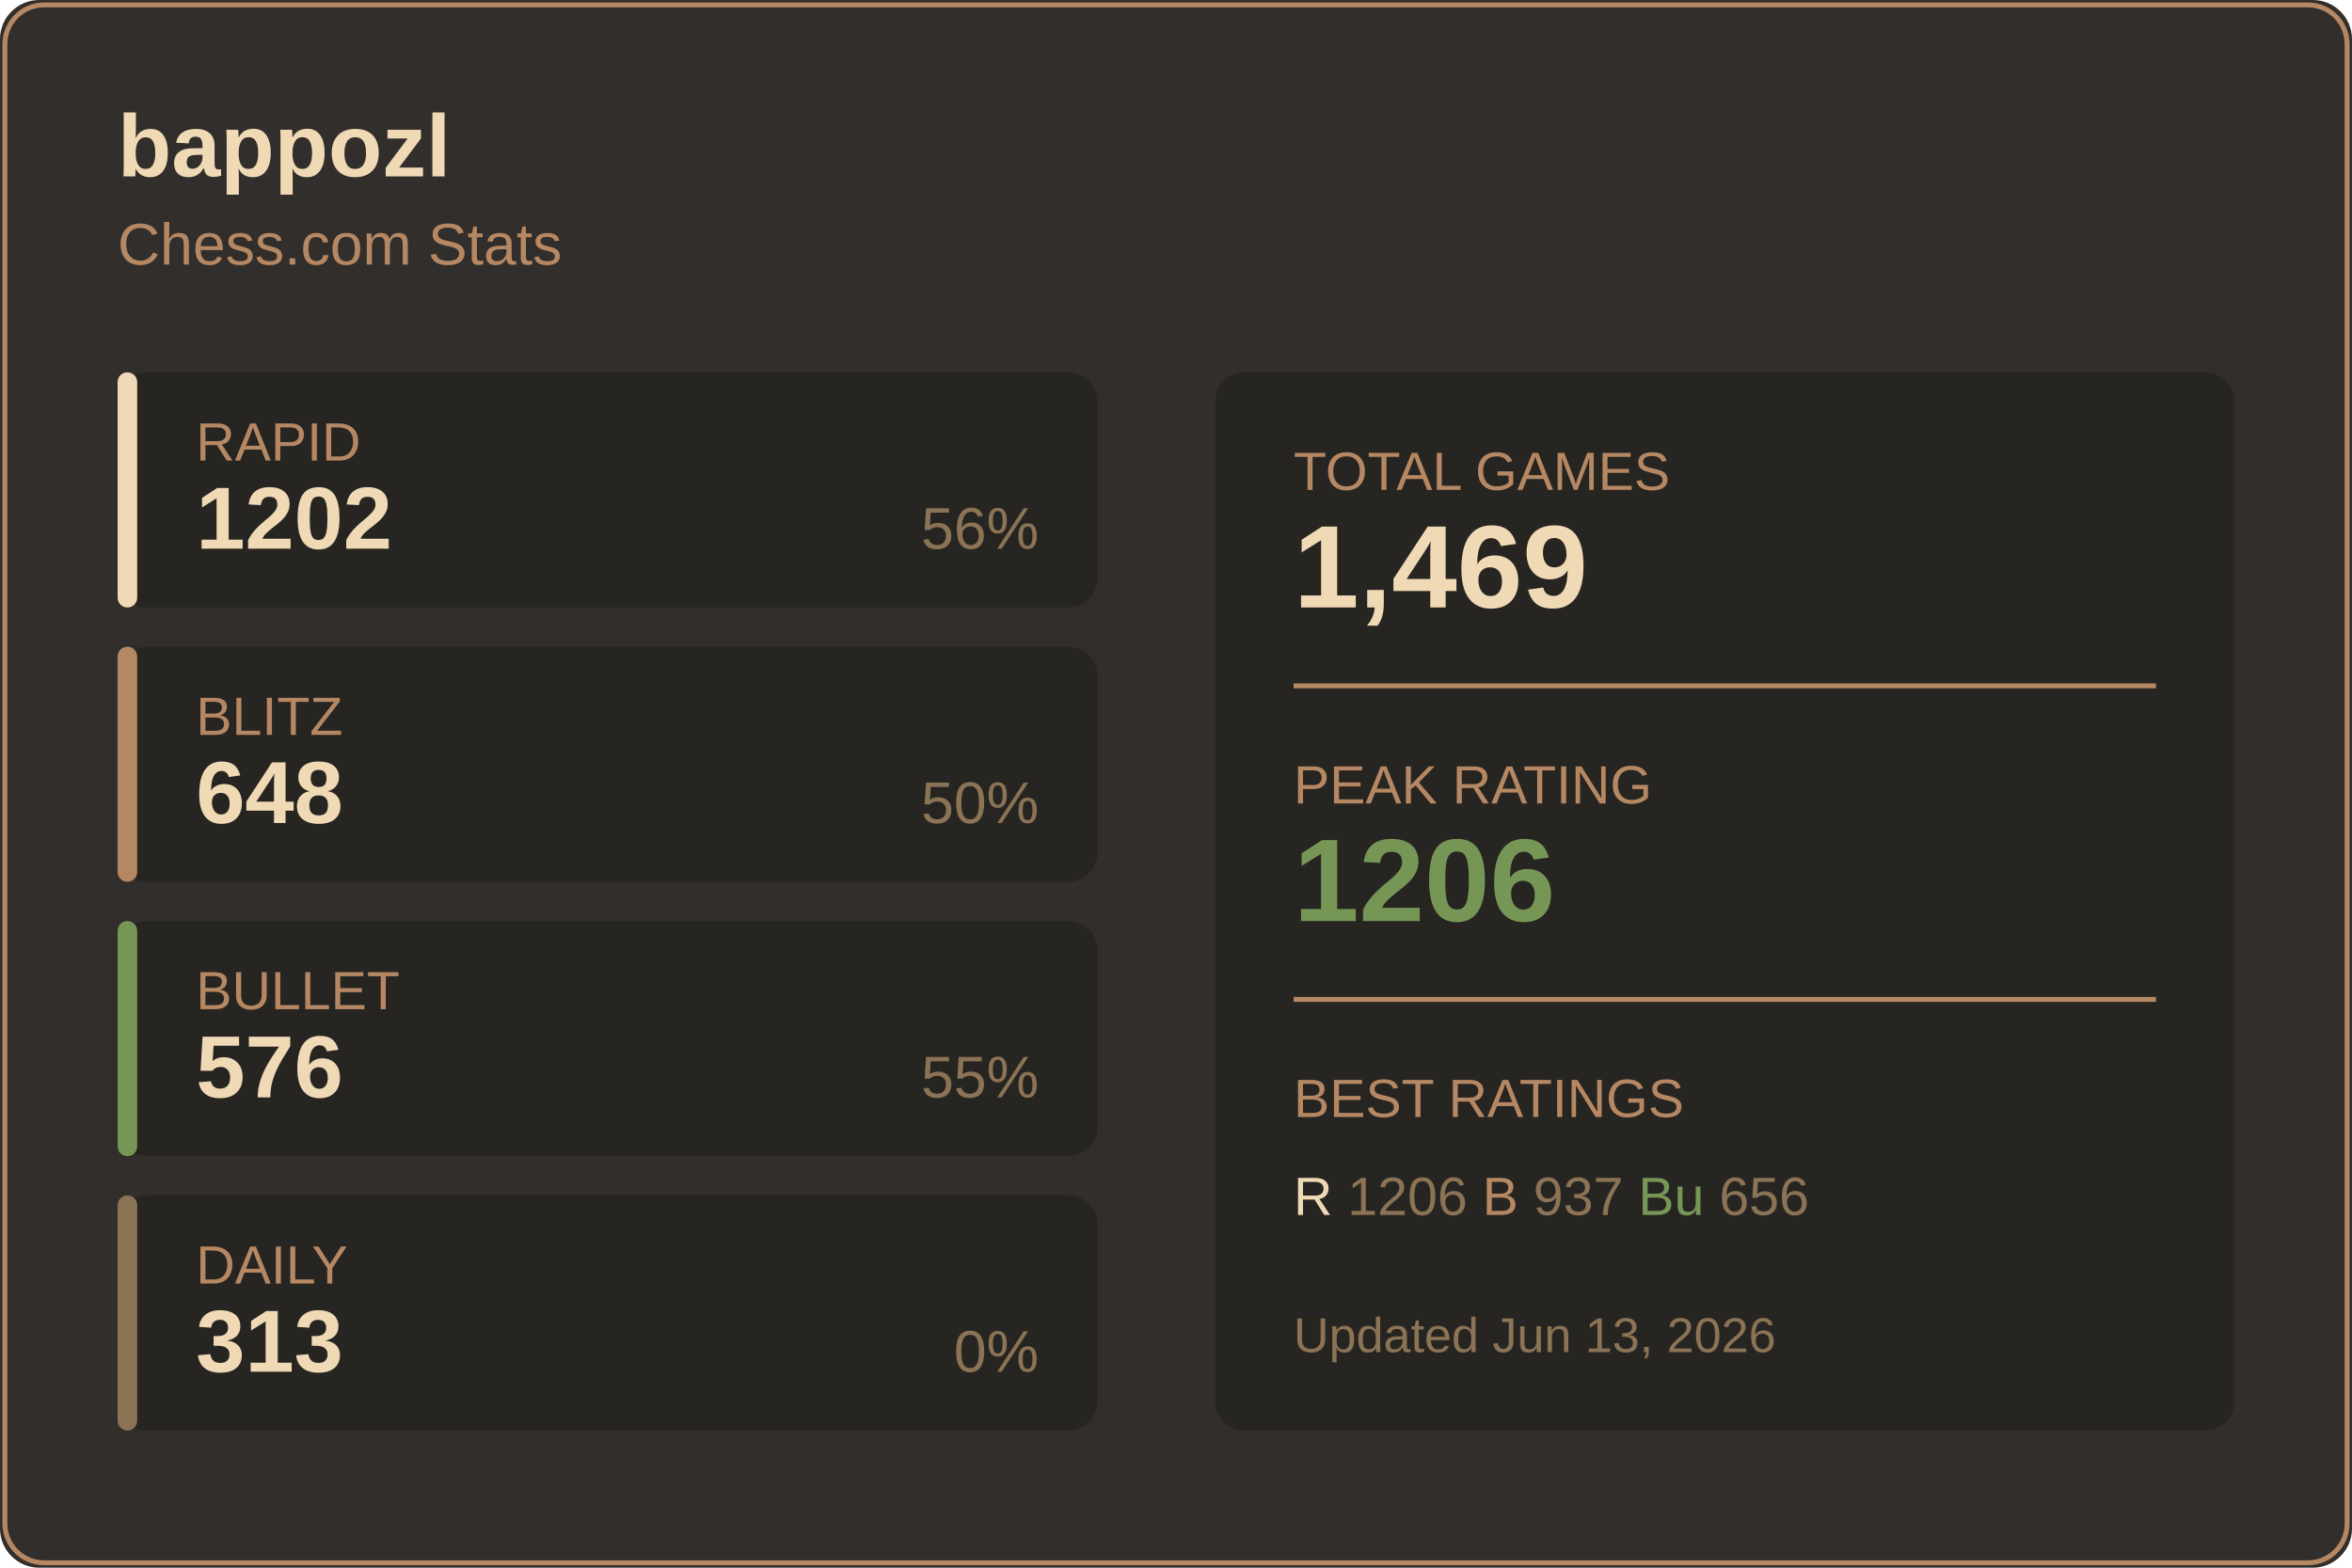
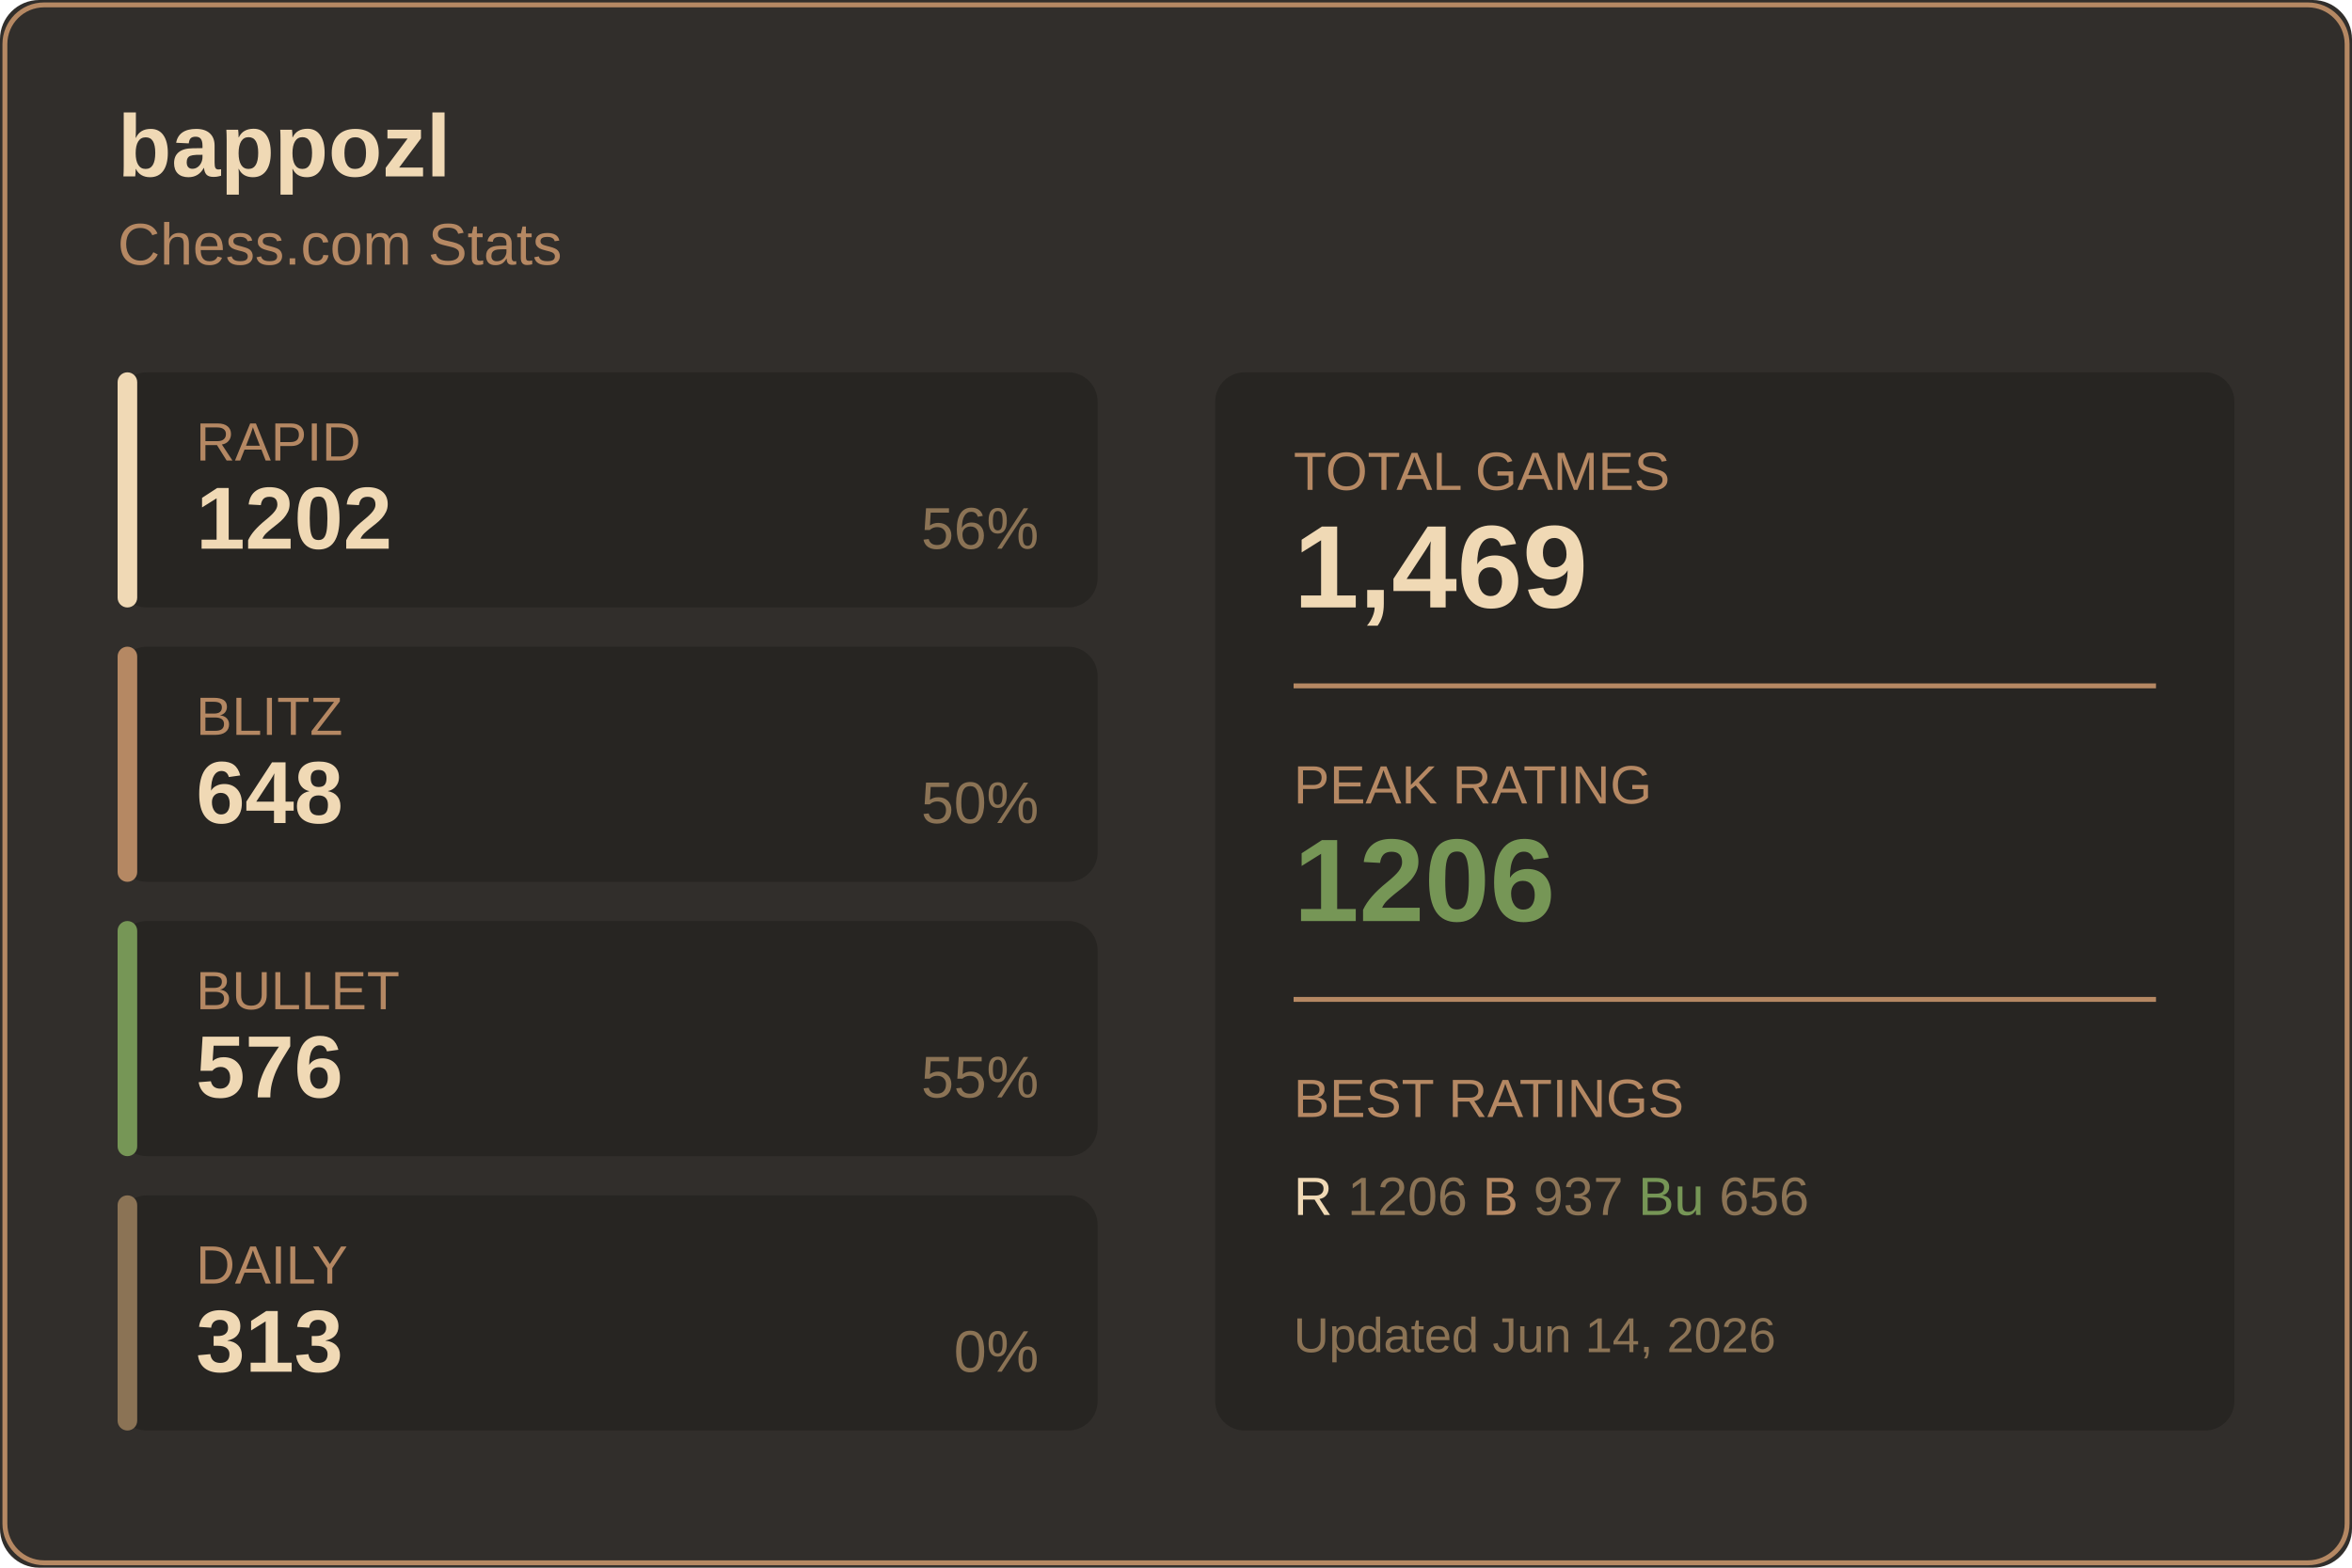
<svg xmlns="http://www.w3.org/2000/svg" width="480" height="320">
  <rect width="480" height="320" fill="#312e2b" rx="8" />
  <rect x="1" y="1" width="478" height="318" fill="none" stroke="#b58863" rx="8" />
  <text x="24" y="36" fill="#f0d9b5" font-size="18" font-weight="600" font-family="Segoe UI, Arial, sans-serif">
    bappozl
  </text>
  <text x="24" y="54" fill="#b58863" font-size="12" font-family="Segoe UI, Arial, sans-serif">
    Chess.com Stats
  </text>
  <g transform="translate(24, 76)">
    <rect width="200" height="48" fill="#272522" rx="6" />
    <rect width="4" height="48" fill="#f0d9b5" rx="2" />
    <text x="16" y="18" fill="#b58863" font-size="11" font-family="Segoe UI, Arial, sans-serif">RAPID</text>
    <text x="16" y="36" fill="#f0d9b5" font-size="18" font-weight="600" font-family="Segoe UI, Arial, sans-serif">1202</text>
    <text x="188" y="36" fill="#8b7355" font-size="12" font-family="Segoe UI, Arial, sans-serif" text-anchor="end">56%</text>
  </g>
  <g transform="translate(24, 132)">
    <rect width="200" height="48" fill="#272522" rx="6" />
    <rect width="4" height="48" fill="#b58863" rx="2" />
    <text x="16" y="18" fill="#b58863" font-size="11" font-family="Segoe UI, Arial, sans-serif">BLITZ</text>
    <text x="16" y="36" fill="#f0d9b5" font-size="18" font-weight="600" font-family="Segoe UI, Arial, sans-serif">648</text>
    <text x="188" y="36" fill="#8b7355" font-size="12" font-family="Segoe UI, Arial, sans-serif" text-anchor="end">50%</text>
  </g>
  <g transform="translate(24, 188)">
    <rect width="200" height="48" fill="#272522" rx="6" />
    <rect width="4" height="48" fill="#769656" rx="2" />
    <text x="16" y="18" fill="#b58863" font-size="11" font-family="Segoe UI, Arial, sans-serif">BULLET</text>
    <text x="16" y="36" fill="#f0d9b5" font-size="18" font-weight="600" font-family="Segoe UI, Arial, sans-serif">576</text>
    <text x="188" y="36" fill="#8b7355" font-size="12" font-family="Segoe UI, Arial, sans-serif" text-anchor="end">55%</text>
  </g>
  <g transform="translate(24, 244)">
    <rect width="200" height="48" fill="#272522" rx="6" />
    <rect width="4" height="48" fill="#8b7355" rx="2" />
    <text x="16" y="18" fill="#b58863" font-size="11" font-family="Segoe UI, Arial, sans-serif">DAILY</text>
    <text x="16" y="36" fill="#f0d9b5" font-size="18" font-weight="600" font-family="Segoe UI, Arial, sans-serif">313</text>
    <text x="188" y="36" fill="#8b7355" font-size="12" font-family="Segoe UI, Arial, sans-serif" text-anchor="end">0%</text>
  </g>
  <g transform="translate(248, 76)">
    <rect width="208" height="216" fill="#272522" rx="6" />
    <text x="16" y="24" fill="#b58863" font-size="11" font-family="Segoe UI, Arial, sans-serif">TOTAL GAMES</text>
    <text x="16" y="48" fill="#f0d9b5" font-size="24" font-weight="600" font-family="Segoe UI, Arial, sans-serif">1,469</text>
    <line x1="16" y1="64" x2="192" y2="64" stroke="#b58863" />
    <text x="16" y="88" fill="#b58863" font-size="11" font-family="Segoe UI, Arial, sans-serif">PEAK RATING</text>
    <text x="16" y="112" fill="#769656" font-size="24" font-weight="600" font-family="Segoe UI, Arial, sans-serif">1206</text>
    <line x1="16" y1="128" x2="192" y2="128" stroke="#b58863" />
    <text x="16" y="152" fill="#b58863" font-size="11" font-family="Segoe UI, Arial, sans-serif">BEST RATINGS</text>
    <text x="16" y="172" fill="#8b7355" font-size="11" font-family="Segoe UI, Arial, sans-serif">
      <tspan fill="#f0d9b5">R</tspan> 1206
      <tspan fill="#b58863">B</tspan> 937
      <tspan fill="#769656">Bu</tspan> 656
    </text>
    <text x="16" y="200" fill="#8b7355" font-size="10" font-family="Segoe UI, Arial, sans-serif">
-       Updated Jun 13, 2026
+       Updated Jun 14, 2026
    </text>
  </g>
</svg>
